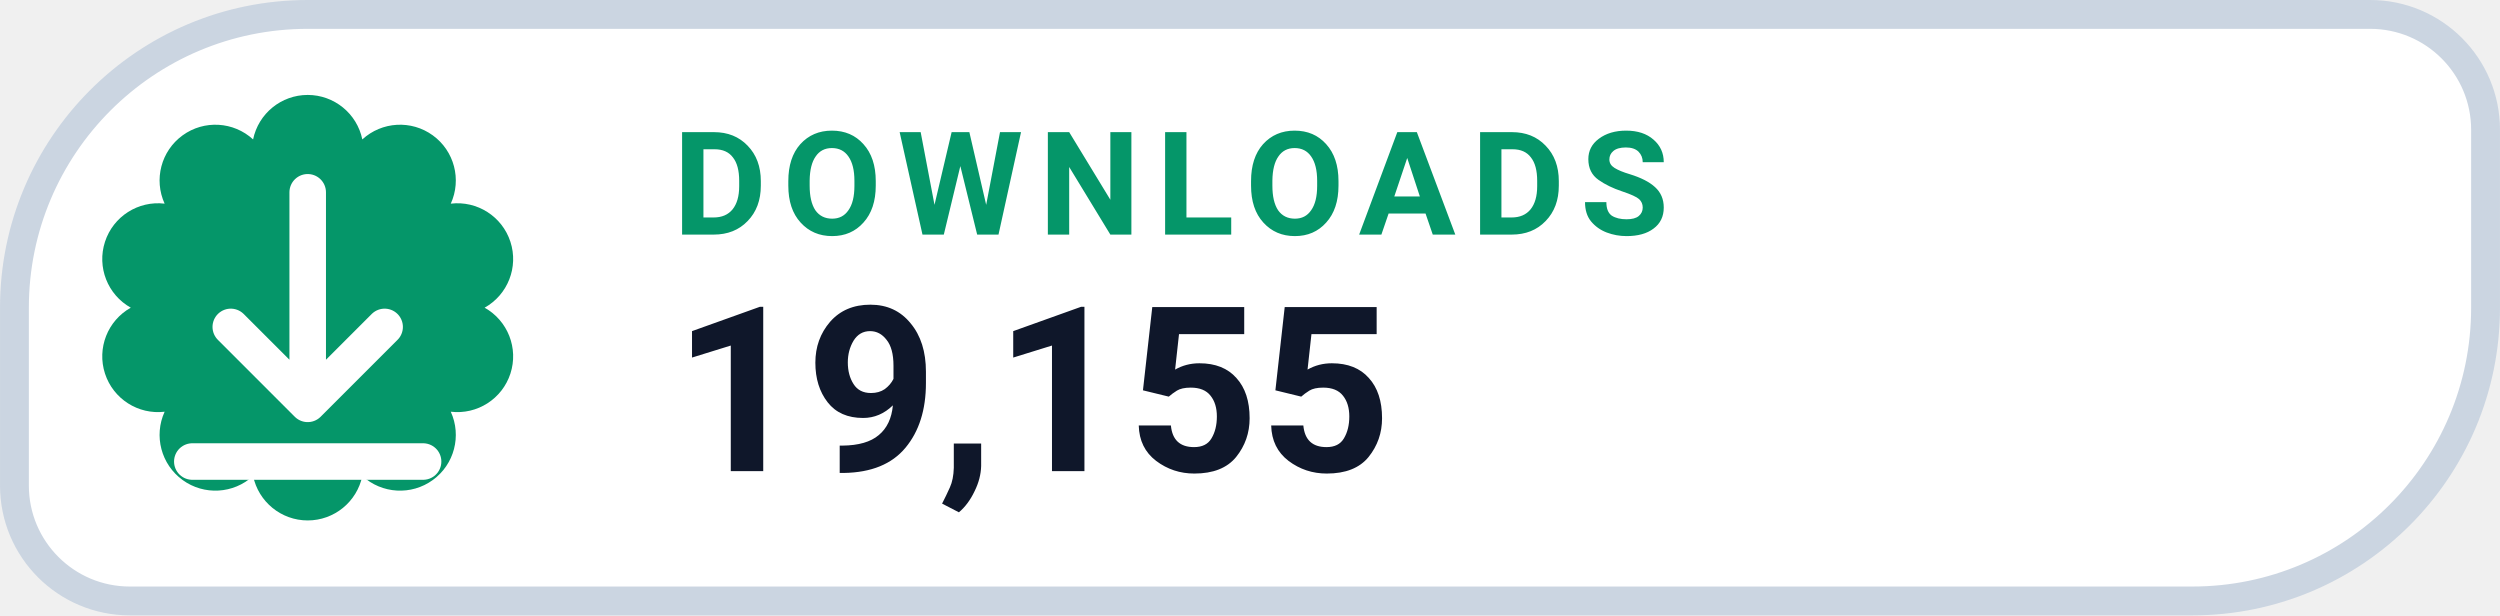
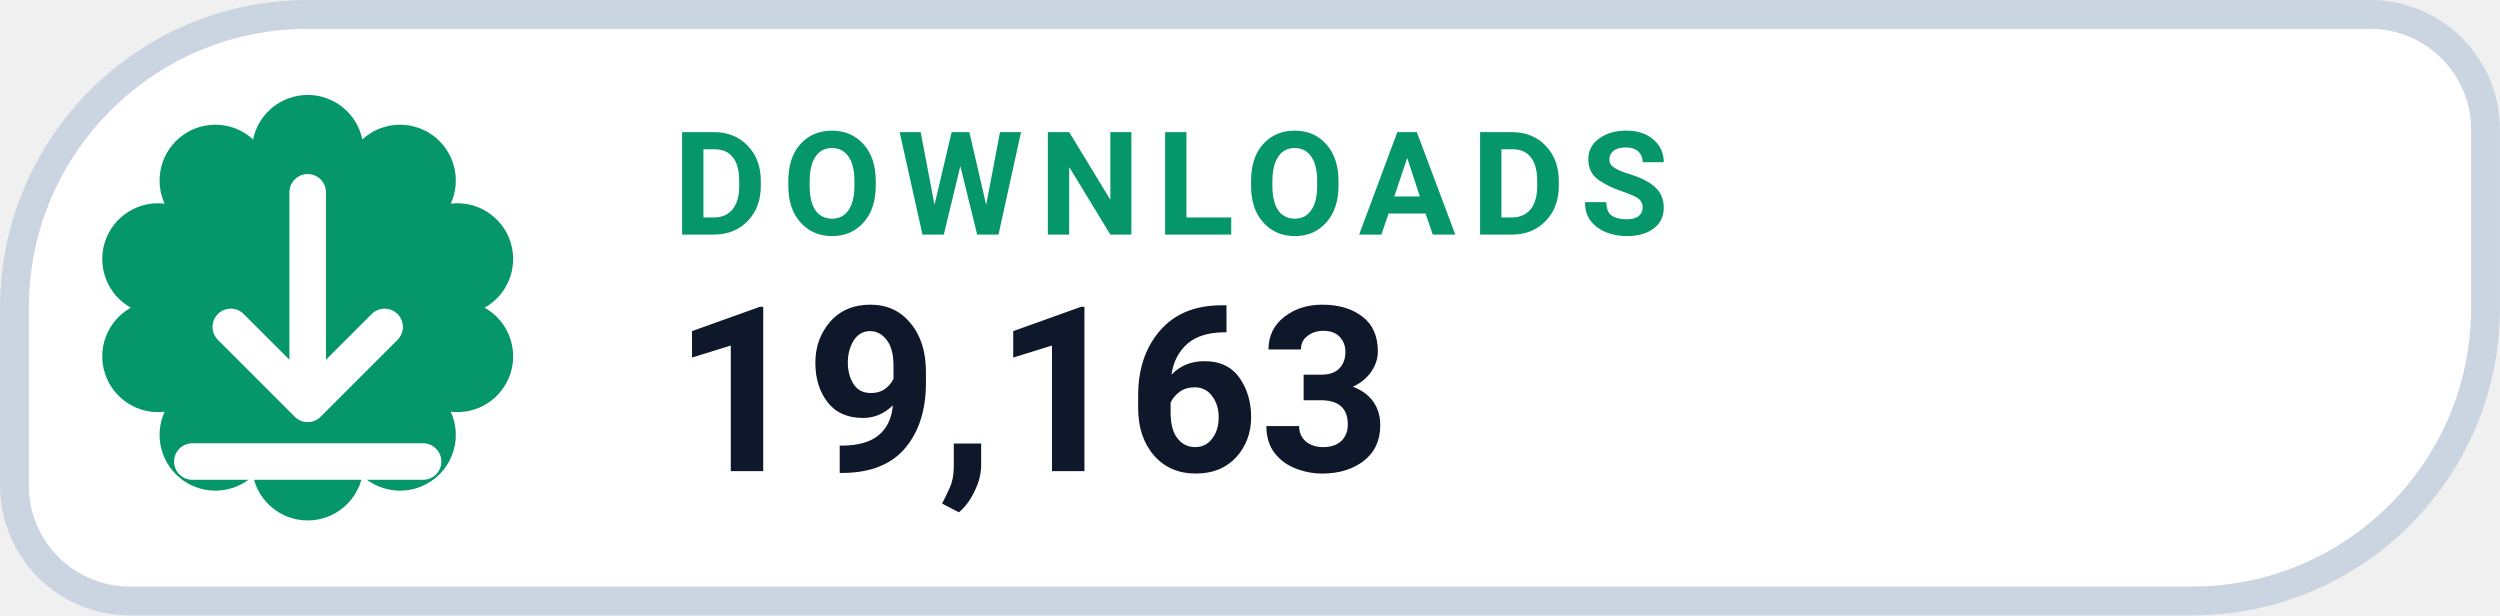
- <svg xmlns="http://www.w3.org/2000/svg" width="126" height="31.015" viewBox="0 0 130 32" role="img" aria-label="DOWNLOADS 19,155">
+ <svg xmlns="http://www.w3.org/2000/svg" width="126" height="31.015" viewBox="0 0 130 32" role="img" aria-label="DOWNLOADS 19,163">
  <path d="M 16.00 0.75 H 123.25 A 6.00 6.00 0 0 1 129.25 6.75 V 16.00 A 15.25 15.25 0 0 1 114.00 31.25 H 6.75 A 6.00 6.00 0 0 1 0.75 25.25 V 16.00 A 15.25 15.25 0 0 1 16.00 0.75 Z" fill="#FFFFFF" stroke="#CBD5E1" stroke-width="1.5" />
  <path d="M 13.16 7.25 A 2.90 2.90 0 0 1 18.84 7.25 A 2.90 2.90 0 0 1 23.44 10.59 A 2.90 2.90 0 0 1 25.20 16.00 A 2.90 2.90 0 0 1 23.44 21.41 A 2.90 2.90 0 0 1 18.84 24.75 A 2.90 2.90 0 0 1 13.16 24.75 A 2.90 2.90 0 0 1 8.56 21.41 A 2.90 2.90 0 0 1 6.80 16.00 A 2.90 2.90 0 0 1 8.56 10.59 A 2.90 2.90 0 0 1 13.16 7.25 Z" fill="#059669" />
  <g transform="translate(16 16)" style="color:#FFFFFF;">
    <path d="M0 -6 v11 m0 0 l4 -4 m-4 4 l-4 -4 M-6 8 h12" fill="none" stroke="currentColor" stroke-width="1.9" stroke-linecap="round" stroke-linejoin="round" />
  </g>
  <text x="35" y="12.2" fill="#059669" font-family="-apple-system,BlinkMacSystemFont,'Segoe UI',Roboto,Helvetica,Arial,sans-serif" font-size="7.5" font-weight="700" letter-spacing=".8">DOWNLOADS</text>
-   <text x="35" y="24.5" fill="#0F172A" font-family="-apple-system,BlinkMacSystemFont,'Segoe UI',Roboto,Helvetica,Arial,sans-serif" font-size="12" font-weight="750">19,155</text>
+   <text x="35" y="24.5" fill="#0F172A" font-family="-apple-system,BlinkMacSystemFont,'Segoe UI',Roboto,Helvetica,Arial,sans-serif" font-size="12" font-weight="750">19,163</text>
</svg>
